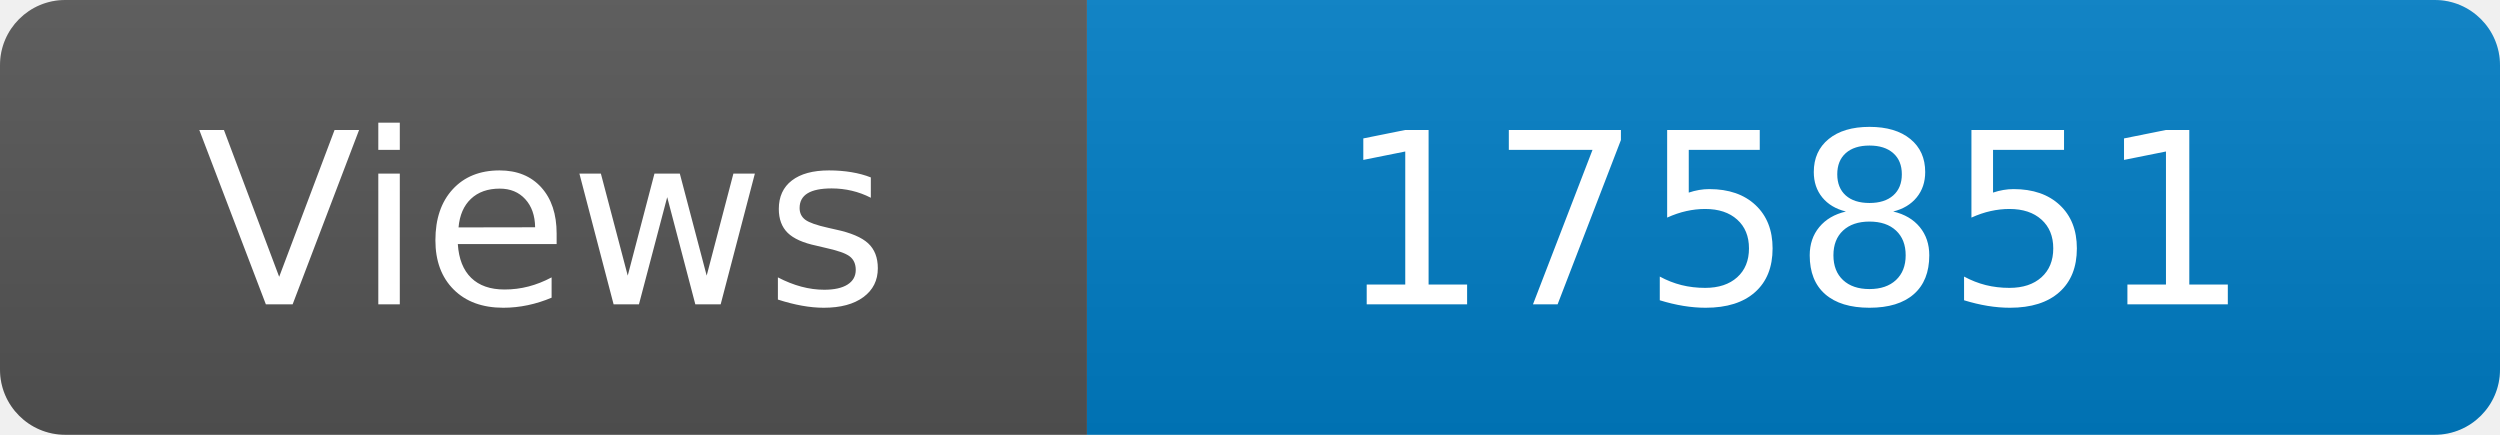
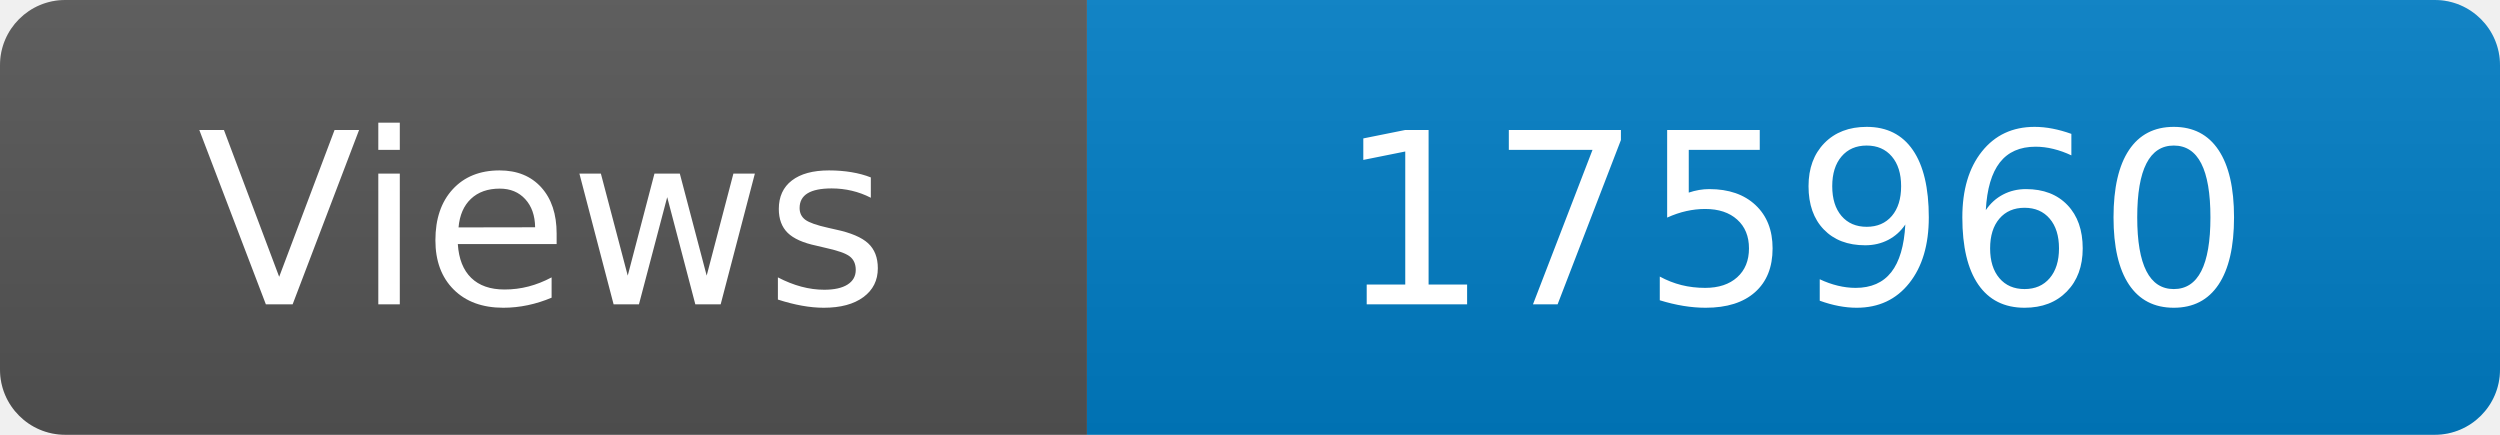
<svg xmlns="http://www.w3.org/2000/svg" width="115" height="20" role="img" aria-label="Maintained?: yes">
  <linearGradient id="s" x2="0" y2="100%">
    <stop offset="0" stop-color="#bbb" stop-opacity=".1" />
    <stop offset="1" stop-opacity=".1" />
  </linearGradient>
  <clipPath id="r">
    <rect width="115" height="20" rx="3" fill="#fff" />
  </clipPath>
  <g clip-path="url(#r)">
    <rect width="50" height="20" fill="#555" />
    <rect x="50" width="160" height="20" fill="#007ec6" />
    <rect width="115" height="20" fill="url(#s)" />
  </g>
  <g fill="#fff" text-anchor="middle" font-family="Verdana,Geneva,DejaVu Sans,sans-serif" font-size="110">
    <text x="250" y="140" transform="scale(.1)" fill="#fff">Views</text>
-     <text x="825" y="140" transform="scale(.1)" fill="#fff">175851</text>
+     <text x="825" y="140" transform="scale(.1)" fill="#fff">175960</text>
  </g>
</svg>
